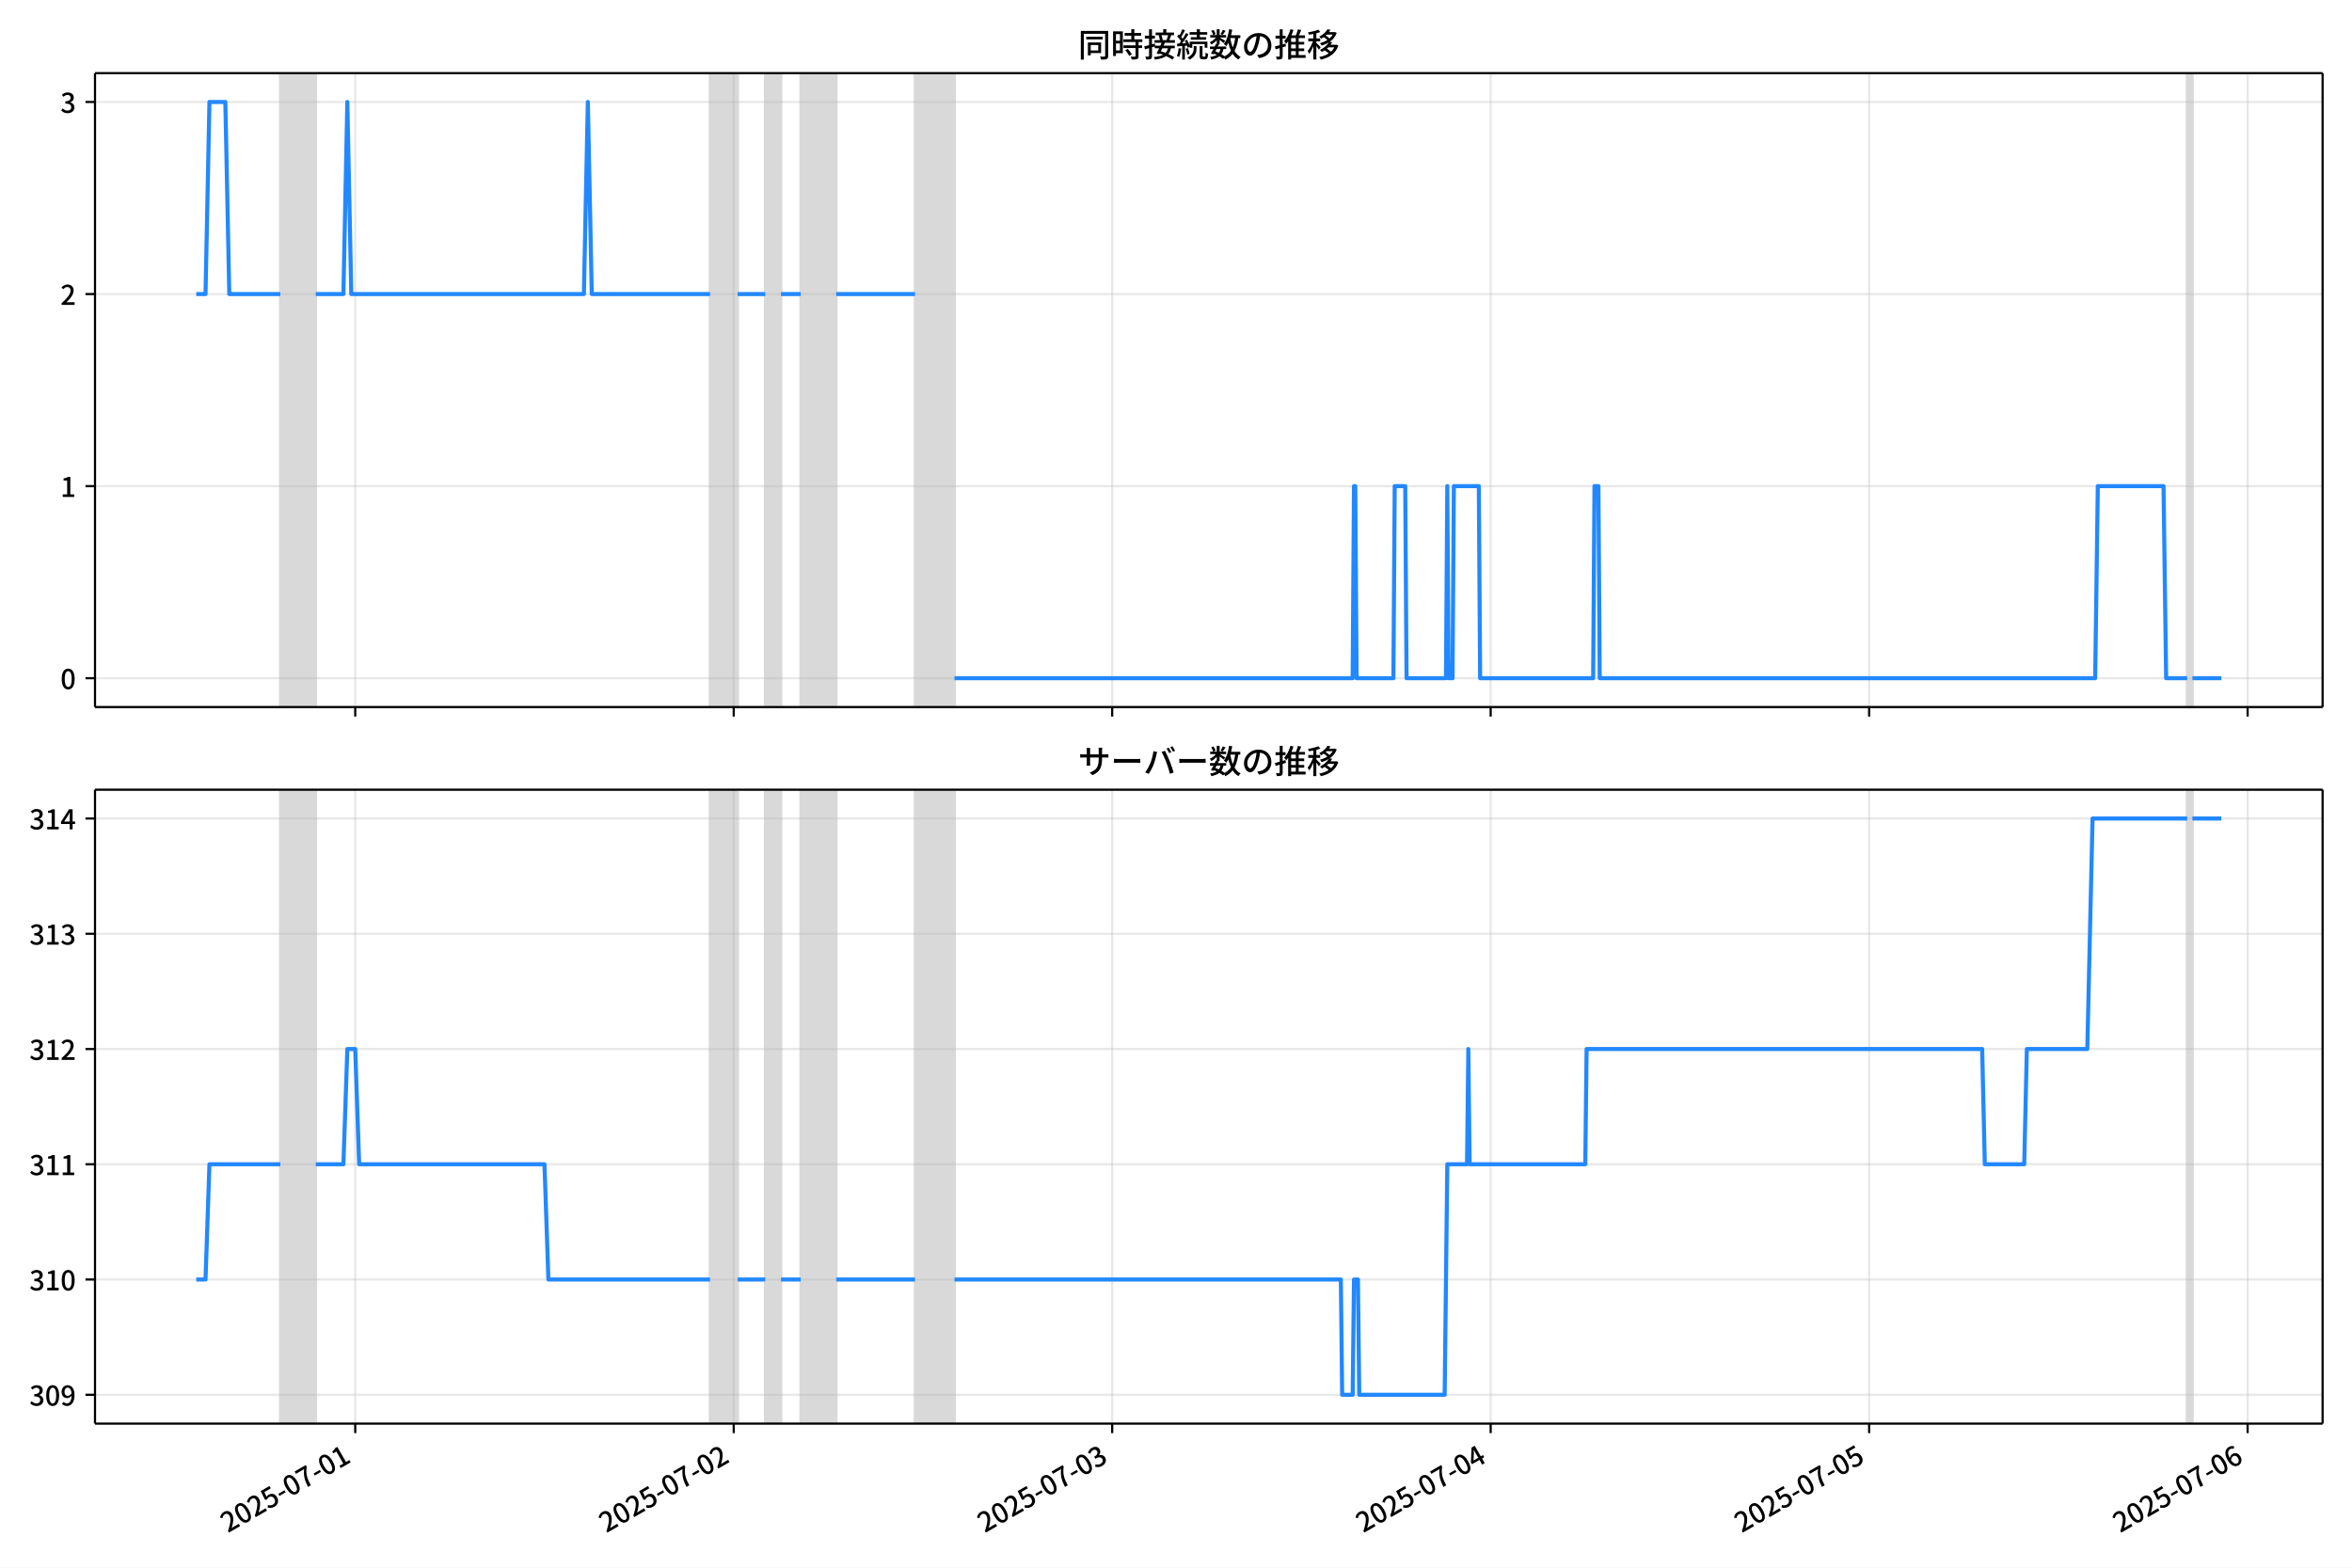
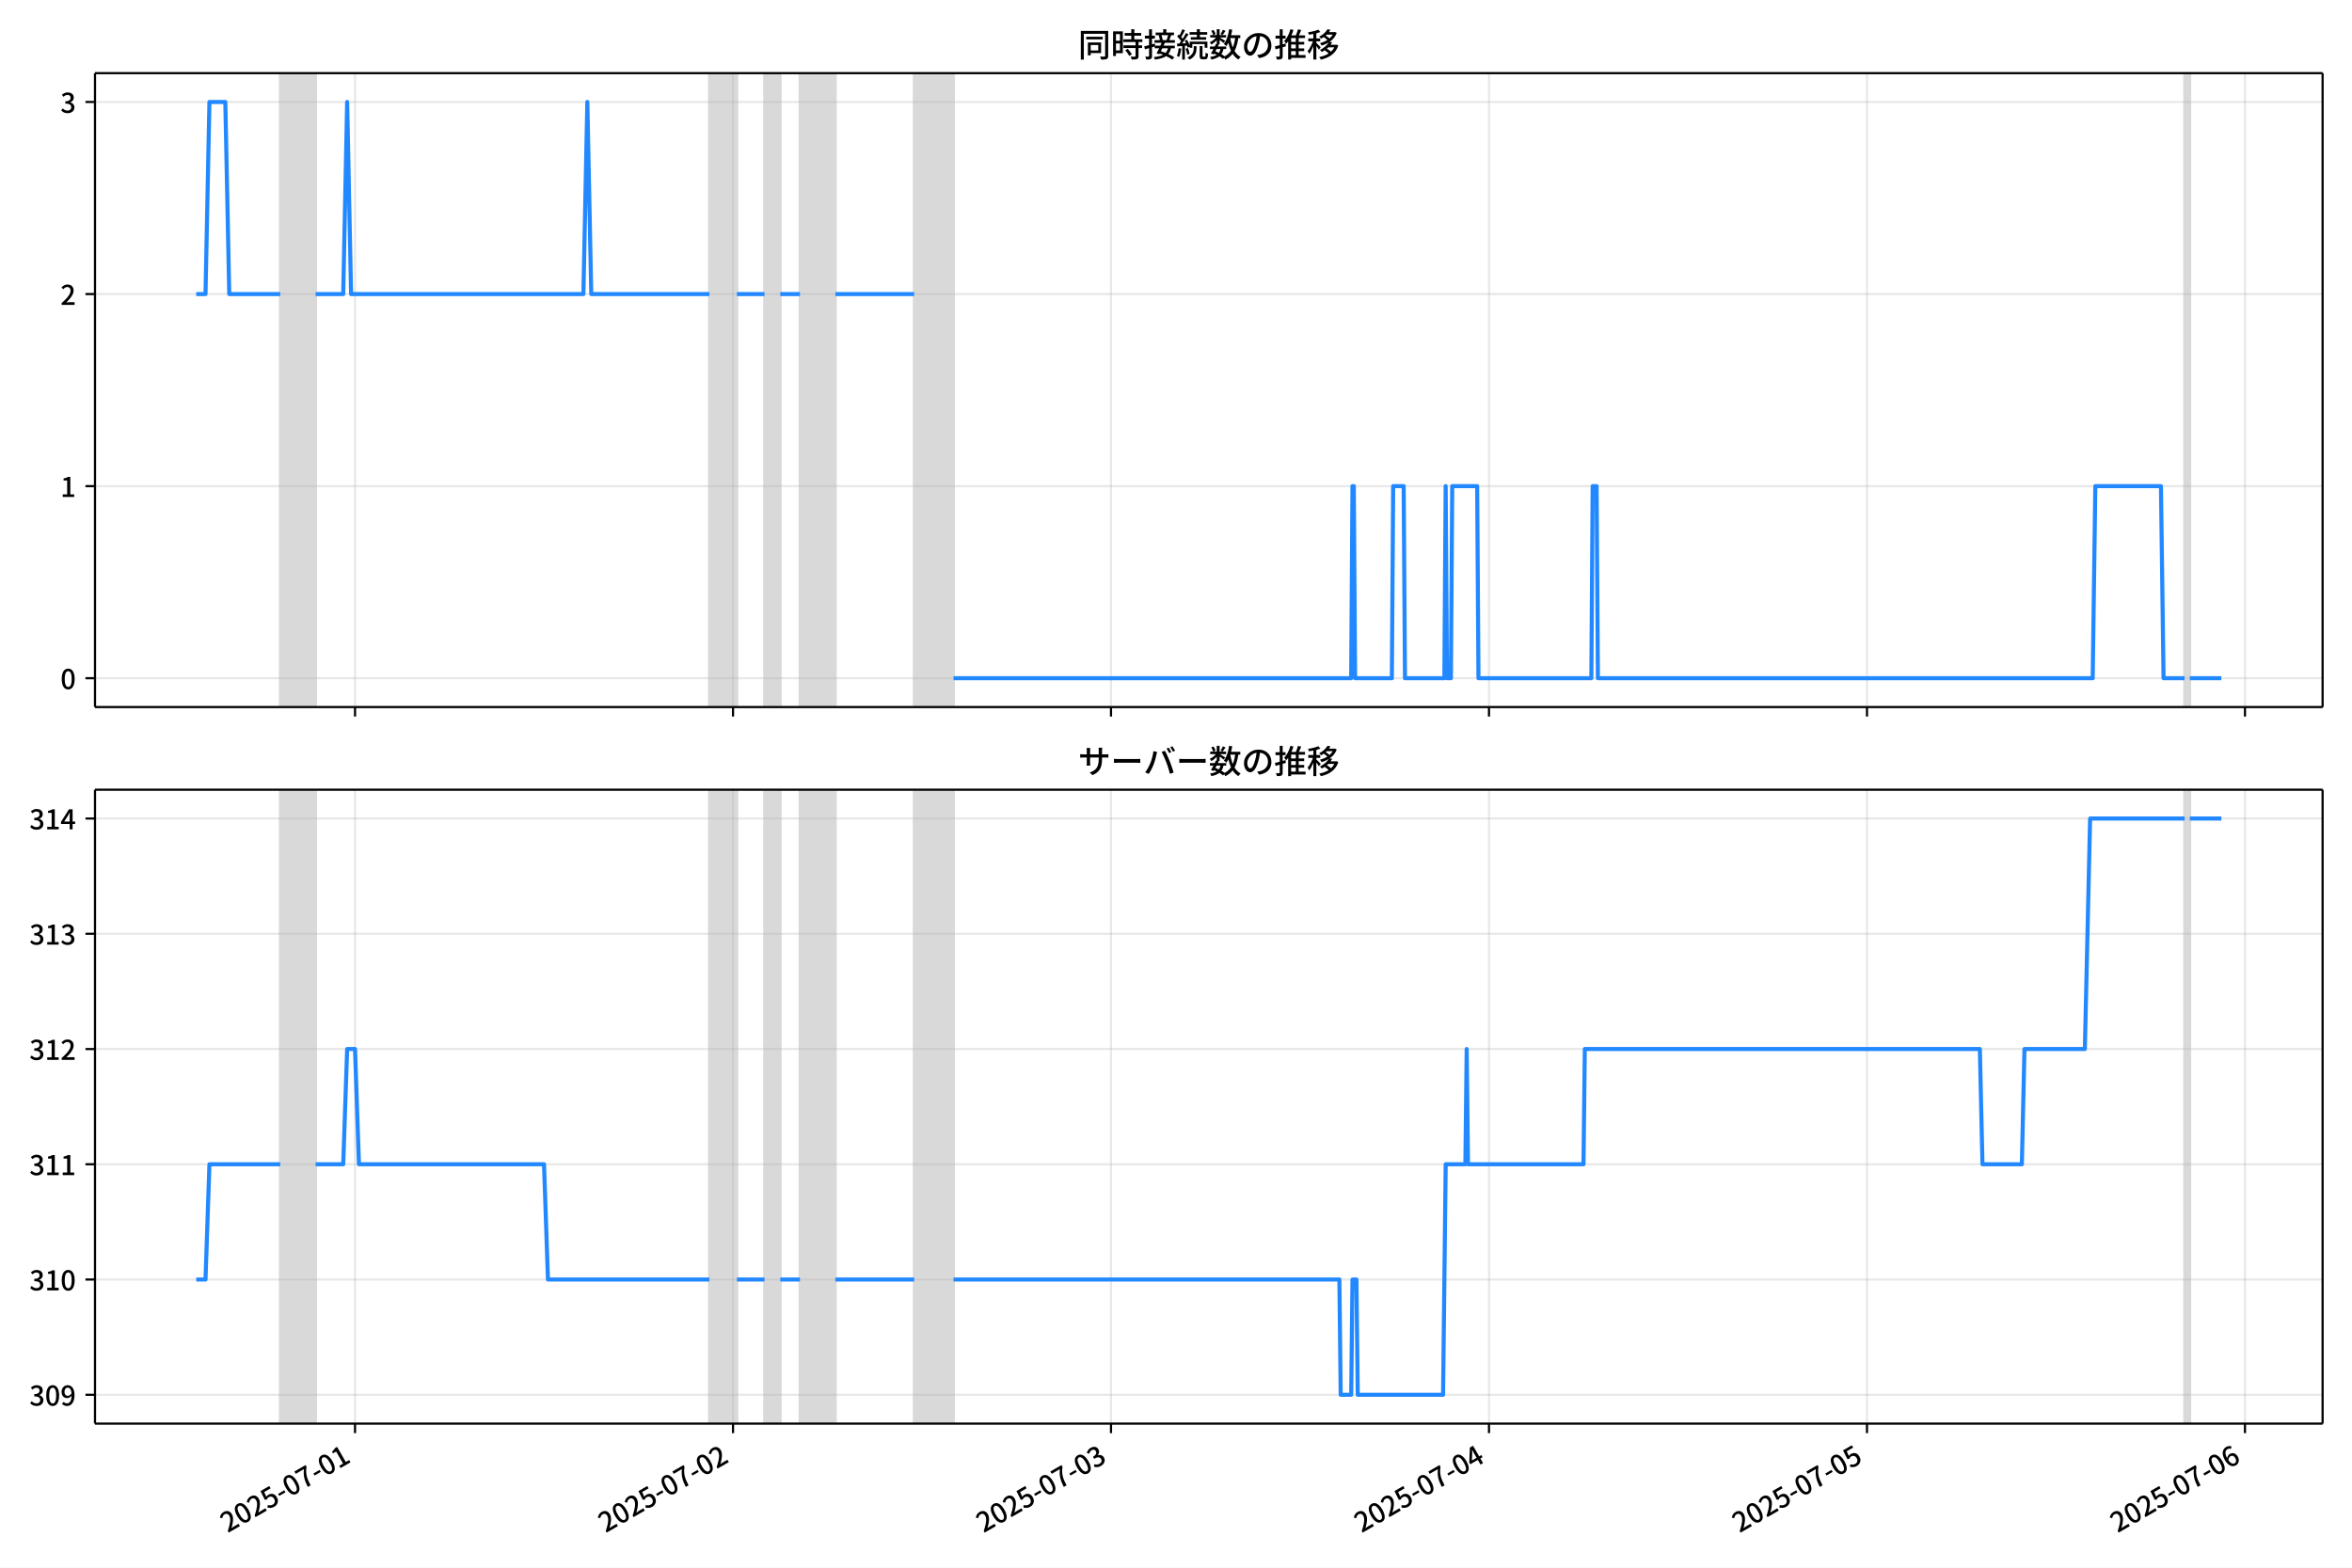
<svg xmlns="http://www.w3.org/2000/svg" xmlns:xlink="http://www.w3.org/1999/xlink" version="1.1" viewBox="0 0 864 576">
  <defs>
    <style type="text/css">*{stroke-linejoin: round; stroke-linecap: butt}</style>
  </defs>
  <g id="z">
    <g id="aa">
      <path d="m0 576h864v-576h-864z" fill="#fff" />
    </g>
    <g id="ab">
      <g id="ac">
        <path d="m34.9 259.78h818.3v-232.9h-818.3z" fill="#fff" />
      </g>
      <g id="ad">
-         <path d="m102.98 259.78h13.034v-232.9h-13.034z" clip-path="url(#c)" fill="#808080" opacity=".3" stroke="#808080" />
+         <path d="m102.94 259.78h13.017v-232.9h-13.017z" clip-path="url(#c)" fill="#808080" opacity=".3" stroke="#808080" />
      </g>
      <g id="ae">
-         <path d="m260.84 259.78h10.138v-232.9h-10.138z" clip-path="url(#c)" fill="#808080" opacity=".3" stroke="#808080" />
+         <path d="m260.59 259.78h10.125v-232.9h-10.125z" clip-path="url(#c)" fill="#808080" opacity=".3" stroke="#808080" />
      </g>
      <g id="af">
-         <path d="m281.11 259.78h5.793v-232.9h-5.793z" clip-path="url(#c)" fill="#808080" opacity=".3" stroke="#808080" />
+         <path d="m280.84 259.78h5.785v-232.9h-5.785z" clip-path="url(#c)" fill="#808080" opacity=".3" stroke="#808080" />
      </g>
      <g id="ag">
-         <path d="m294.15 259.78h13.034v-232.9h-13.034z" clip-path="url(#c)" fill="#808080" opacity=".3" stroke="#808080" />
+         <path d="m293.86 259.78h13.017v-232.9h-13.017z" clip-path="url(#c)" fill="#808080" opacity=".3" stroke="#808080" />
      </g>
      <g id="ah">
-         <path d="m336.15 259.78h14.483v-232.9h-14.483z" clip-path="url(#c)" fill="#808080" opacity=".3" stroke="#808080" />
+         <path d="m335.81 259.78h14.464v-232.9h-14.464z" clip-path="url(#c)" fill="#808080" opacity=".3" stroke="#808080" />
      </g>
      <g id="ai">
-         <path d="m803.45 259.78h1.931v-232.9h-1.931z" clip-path="url(#c)" fill="#808080" opacity=".3" stroke="#808080" />
+         <path d="m802.5 259.78h1.929v-232.9h-1.929z" clip-path="url(#c)" fill="#808080" opacity=".3" stroke="#808080" />
      </g>
      <g id="aj">
        <g id="ak">
          <g id="al">
-             <path d="m130.49 259.78v-232.9" clip-path="url(#c)" fill="none" stroke="#b0b0b0" stroke-linecap="square" stroke-opacity=".3" stroke-width=".8" />
+             <path d="m130.42 259.78v-232.9" clip-path="url(#c)" fill="none" stroke="#b0b0b0" stroke-linecap="square" stroke-opacity=".3" stroke-width=".8" />
          </g>
          <g id="am">
            <defs>
              <path id="e" d="m0 0v3.5" stroke="#000" stroke-width=".8" />
            </defs>
-             <use x="130.494" y="259.778" stroke="#000000" stroke-width=".8" xlink:href="#e" />
+             <use x="130.418" y="259.778" stroke="#000000" stroke-width=".8" xlink:href="#e" />
          </g>
        </g>
        <g id="an">
          <g id="ao">
-             <path d="m269.53 259.78v-232.9" clip-path="url(#c)" fill="none" stroke="#b0b0b0" stroke-linecap="square" stroke-opacity=".3" stroke-width=".8" />
+             <path d="m269.27 259.78v-232.9" clip-path="url(#c)" fill="none" stroke="#b0b0b0" stroke-linecap="square" stroke-opacity=".3" stroke-width=".8" />
          </g>
          <g id="ap">
-             <use x="269.527" y="259.778" stroke="#000000" stroke-width=".8" xlink:href="#e" />
+             <use x="269.271" y="259.778" stroke="#000000" stroke-width=".8" xlink:href="#e" />
          </g>
        </g>
        <g id="aq">
          <g id="ar">
-             <path d="m408.56 259.78v-232.9" clip-path="url(#c)" fill="none" stroke="#b0b0b0" stroke-linecap="square" stroke-opacity=".3" stroke-width=".8" />
+             <path d="m408.12 259.78v-232.9" clip-path="url(#c)" fill="none" stroke="#b0b0b0" stroke-linecap="square" stroke-opacity=".3" stroke-width=".8" />
          </g>
          <g id="as">
-             <use x="408.56" y="259.778" stroke="#000000" stroke-width=".8" xlink:href="#e" />
+             <use x="408.124" y="259.778" stroke="#000000" stroke-width=".8" xlink:href="#e" />
          </g>
        </g>
        <g id="at">
          <g id="au">
-             <path d="m547.59 259.78v-232.9" clip-path="url(#c)" fill="none" stroke="#b0b0b0" stroke-linecap="square" stroke-opacity=".3" stroke-width=".8" />
+             <path d="m546.98 259.78v-232.9" clip-path="url(#c)" fill="none" stroke="#b0b0b0" stroke-linecap="square" stroke-opacity=".3" stroke-width=".8" />
          </g>
          <g id="av">
-             <use x="547.593" y="259.778" stroke="#000000" stroke-width=".8" xlink:href="#e" />
+             <use x="546.977" y="259.778" stroke="#000000" stroke-width=".8" xlink:href="#e" />
          </g>
        </g>
        <g id="aw">
          <g id="ax">
-             <path d="m686.63 259.78v-232.9" clip-path="url(#c)" fill="none" stroke="#b0b0b0" stroke-linecap="square" stroke-opacity=".3" stroke-width=".8" />
+             <path d="m685.83 259.78v-232.9" clip-path="url(#c)" fill="none" stroke="#b0b0b0" stroke-linecap="square" stroke-opacity=".3" stroke-width=".8" />
          </g>
          <g id="ay">
-             <use x="686.627" y="259.778" stroke="#000000" stroke-width=".8" xlink:href="#e" />
+             <use x="685.83" y="259.778" stroke="#000000" stroke-width=".8" xlink:href="#e" />
          </g>
        </g>
        <g id="az">
          <g id="ba">
-             <path d="m825.66 259.78v-232.9" clip-path="url(#c)" fill="none" stroke="#b0b0b0" stroke-linecap="square" stroke-opacity=".3" stroke-width=".8" />
+             <path d="m824.68 259.78v-232.9" clip-path="url(#c)" fill="none" stroke="#b0b0b0" stroke-linecap="square" stroke-opacity=".3" stroke-width=".8" />
          </g>
          <g id="bb">
-             <use x="825.66" y="259.778" stroke="#000000" stroke-width=".8" xlink:href="#e" />
+             <use x="824.683" y="259.778" stroke="#000000" stroke-width=".8" xlink:href="#e" />
          </g>
        </g>
      </g>
      <g id="bc">
        <g id="bd">
          <g id="be">
            <path d="m34.9 249.19h818.3" clip-path="url(#c)" fill="none" stroke="#b0b0b0" stroke-linecap="square" stroke-opacity=".3" stroke-width=".8" />
          </g>
          <g id="bf">
            <defs>
              <path id="g" d="m0 0h-3.5" stroke="#000" stroke-width=".8" />
            </defs>
            <use x="34.9" y="249.191" stroke="#000000" stroke-width=".8" xlink:href="#g" />
          </g>
          <g id="bg">
            <g transform="translate(22.2 253.18) scale(.1 -.1)">
              <defs>
                <path id="a" transform="scale(.015625)" d="m1830-90q-460 0-806 275-346 276-535 823-188 547-188 1366 0 820 188 1357 189 538 535 803 346 266 806 266 461 0 800-269 340-269 528-803 189-534 189-1354 0-819-189-1366-188-547-528-823-339-275-800-275zm0 589q237 0 422 185 186 186 288 599 103 413 103 1091 0 679-103 1082-102 403-288 582-185 180-422 180-236 0-422-180-186-179-292-582-105-403-105-1082 0-678 105-1091 106-413 292-599 186-185 422-185z" />
              </defs>
              <use xlink:href="#a" />
            </g>
          </g>
        </g>
        <g id="bh">
          <g id="bi">
            <path d="m34.9 178.62h818.3" clip-path="url(#c)" fill="none" stroke="#b0b0b0" stroke-linecap="square" stroke-opacity=".3" stroke-width=".8" />
          </g>
          <g id="bj">
            <use x="34.9" y="178.616" stroke="#000000" stroke-width=".8" xlink:href="#g" />
          </g>
          <g id="bk">
            <g transform="translate(22.2 182.6) scale(.1 -.1)">
              <defs>
                <path id="i" transform="scale(.015625)" d="m544 0v608h1037v3277h-845v467q333 58 579 147 247 90 451 218h557v-4109h915v-608h-2694z" />
              </defs>
              <use xlink:href="#i" />
            </g>
          </g>
        </g>
        <g id="bl">
          <g id="bm">
            <path d="m34.9 108.04h818.3" clip-path="url(#c)" fill="none" stroke="#b0b0b0" stroke-linecap="square" stroke-opacity=".3" stroke-width=".8" />
          </g>
          <g id="bn">
            <use x="34.9" y="108.041" stroke="#000000" stroke-width=".8" xlink:href="#g" />
          </g>
          <g id="bo">
            <g transform="translate(22.2 112.03) scale(.1 -.1)">
              <defs>
                <path id="d" transform="scale(.015625)" d="m282 0v429q697 621 1164 1136 468 515 701 956 234 442 234 826 0 256-87 451-86 196-262 301-176 106-445 106-275 0-506-151-230-150-422-368l-416 410q301 333 637 518 336 186 803 186 429 0 749-176t496-493 176-745q0-455-224-919t-615-935q-390-470-889-950 186 20 394 36t374 16h1184v-634h-3046z" />
              </defs>
              <use xlink:href="#d" />
            </g>
          </g>
        </g>
        <g id="bp">
          <g id="bq">
            <path d="m34.9 37.466h818.3" clip-path="url(#c)" fill="none" stroke="#b0b0b0" stroke-linecap="square" stroke-opacity=".3" stroke-width=".8" />
          </g>
          <g id="br">
            <use x="34.9" y="37.466" stroke="#000000" stroke-width=".8" xlink:href="#g" />
          </g>
          <g id="bs">
            <g transform="translate(22.2 41.451) scale(.1 -.1)">
              <defs>
                <path id="h" transform="scale(.015625)" d="m1715-90q-371 0-656 90t-503 240q-217 150-377 323l359 474q211-205 479-359 269-153 634-153 269 0 467 92 199 93 311 266t112 423q0 256-125 451t-429 300q-304 106-835 106v551q467 0 732 105 266 106 384 291 119 186 119 423 0 307-192 489-192 183-531 183-269 0-503-119-233-118-438-316l-384 460q282 256 614 413 333 157 737 157 422 0 748-144 327-144 512-413 186-269 186-659 0-403-221-685-221-281-592-422v-26q269-70 490-227t349-400 128-557q0-422-215-726-214-304-573-468-358-163-787-163z" />
              </defs>
              <use xlink:href="#h" />
            </g>
          </g>
        </g>
      </g>
      <g id="bt">
-         <path d="m72.095 108.04h3.4l1.445-70.575h5.841l1.452 70.575h18.744m13.034 0h10.138l1.448-70.575 1.448 70.575h85.447l1.448-70.575 1.448 70.575h43.448m10.138 0h10.138m5.793 0h7.241m13.034 0h28.965m14.483 141.15h146.27l.483-70.575h.483l.483 70.575h13.517l.483-70.575h3.862l.483 70.575h14.483l.483-70.575.483 70.575h1.448l.483-70.575h9.172l.483 70.575h41.517l.483-70.575h1.448l.483 70.575h182l.966-70.575h24.138l.966 70.575h7.724m1.931 0h10.621v0" clip-path="url(#c)" fill="none" stroke="#28f" stroke-linecap="square" stroke-width="1.5" />
+         <path d="m72.095 108.04h3.396l1.443-70.575h5.834l1.45 70.575h18.719m13.017 0h10.125l1.446-70.575 1.446 70.575h85.337l1.446-70.575 1.446 70.575h43.392m10.125 0h10.125m5.785 0h7.232m13.017 0h28.928m14.464 141.15h146.08l.482-70.575h.482l.482 70.575h13.5l.482-70.575h3.857l.482 70.575h14.464l.482-70.575.482 70.575h1.446l.482-70.575h9.16l.482 70.575h41.463l.482-70.575h1.446l.482 70.575h181.76l.964-70.575h24.106l.964 70.575h7.714m1.929 0h11.571v0" clip-path="url(#c)" fill="none" stroke="#28f" stroke-linecap="square" stroke-width="1.5" />
      </g>
      <g id="bu">
        <path d="m34.9 259.78v-232.9" fill="none" stroke="#000" stroke-linecap="square" stroke-width=".8" />
      </g>
      <g id="bv">
        <path d="m853.2 259.78v-232.9" fill="none" stroke="#000" stroke-linecap="square" stroke-width=".8" />
      </g>
      <g id="bw">
        <path d="m34.9 259.78h818.3" fill="none" stroke="#000" stroke-linecap="square" stroke-width=".8" />
      </g>
      <g id="bx">
        <path d="m34.9 26.88h818.3" fill="none" stroke="#000" stroke-linecap="square" stroke-width=".8" />
      </g>
      <g id="by">
        <g transform="translate(396.05 20.88) scale(.12 -.12)">
          <defs>
            <path id="u" transform="scale(.015625)" d="m1587 3936h3232v-518h-3232v518zm320-1114h557v-2534h-557v2534zm301 0h2291v-2086h-2291v512h1734v1069h-1734v505zm-1683 2260h5113v-570h-4524v-5056h-589v5626zm4768 0h595v-4896q0-250-67-397t-227-218q-160-77-426-96t-675-19q-13 83-45 192t-77 218q-45 108-89 185 281-13 527-13 247 0 330 0 83 7 118 42 36 35 36 112v4890z" />
            <path id="s" transform="scale(.015625)" d="m2714 4672h3238v-525h-3238v525zm-244-1235h3712v-538h-3712v538zm20-1184h3635v-531h-3635v531zm1523 3155h595v-2310h-595v2310zm832-2451h589v-2823q0-230-61-364-61-135-227-199-167-70-423-86t-633-16q-20 121-78 285-57 163-121 284 275-6 509-9t310-3q77 6 106 28 29 23 29 93v2810zm-2023-1677 487 282q153-160 313-352t294-381q135-189 206-343l-519-313q-64 153-189 348-124 196-278 394-154 199-314 365zm-2086 3718h1619v-4281h-1619v544h1056v3187h-1056v550zm32-1843h1293v-537h-1293v537zm-320 1843h563v-4832h-563v4832z" />
            <path id="t" transform="scale(.015625)" d="m3866 5408h614v-870h-614v870zm-1479-653h3597v-518h-3597v518zm-230-1485h4e3v-518h-4e3v518zm825 922 519 102q64-160 121-342 58-182 96-352 39-170 45-304l-544-128q-6 134-42 313-35 180-83 365-48 186-112 346zm1856 109 589-71q-96-275-202-557-105-281-195-486l-518 77q58 147 122 329 64 183 118 372t86 336zm-2643-2106h3943v-518h-3943v518zm1408 685 602-115q-167-371-362-784t-390-797-362-685l-525 179q160 288 346 666t368 784 323 752zm-659-2157 358 403q352-102 733-240 381-137 752-304 371-166 697-336 327-169 558-329l-384-461q-218 160-532 336-313 176-685 345-371 170-755 323-384 154-742 263zm1894 1114 583-71q-122-550-353-944-230-393-604-662t-922-435q-547-167-1296-269-25 128-93 269-67 141-137 230 678 64 1168 192t819 349q330 221 531 550 202 330 304 791zm-4684 217q396 90 953 240 557 151 1120 311l77-544q-525-154-1053-311-528-156-963-284l-134 588zm121 2093h1965v-563h-1965v563zm819 1248h576v-5229q0-236-51-374t-192-208q-141-77-355-99-214-23-541-16-13 115-64 288t-109 294q205-6 381-6t234 0q64 0 92 28 29 29 29 93v5229z" />
            <path id="r" transform="scale(.015625)" d="m4058 5408h595v-1798h-595v1798zm-1415-563h3443v-499h-3443v499zm231-992h3008v-499h-3008v499zm-224-877h3475v-1203h-531v729h-2432v-729h-512v1203zm1964-877h551v-1881q0-122 22-157 23-35 106-35 25 0 92 0 68 0 135 0t99 0q51 0 83 54t45 224 19 515q90-70 234-131t259-93q-19-429-83-662-64-234-183-326-118-93-316-93-39 0-103 0t-134 0-138 0q-67 0-99 0-237 0-365 64t-176 218q-48 153-48 422v1881zm-1164-6h550v-455q0-243-48-528-48-284-186-579-137-294-409-572-272-279-727-503-70 90-192 208-121 118-230 195 416 205 665 438 250 234 371 474 122 240 164 467 42 228 42 413v442zm-2240 3309 524-192q-121-244-259-503-137-259-275-496t-259-416l-410 173q122 186 246 438 125 253 240 515 116 263 193 481zm716-743 500-230q-224-359-496-756-272-396-548-764-275-368-518-650l-358 205q179 211 377 483 199 272 387 569 189 298 358 592 170 295 298 551zm-1721-665 307 403q166-154 339-340 173-185 320-364t224-327l-326-460q-77 160-218 348-141 189-314 384-172 196-332 356zm1485-832 435 179q128-211 249-458 122-246 215-474 93-227 137-412l-473-211q-32 185-119 422-86 237-201 486-115 250-243 468zm-1530-583q422 26 998 54 576 29 1184 68l7-499q-570-45-1127-84-556-38-992-70l-70 531zm1702-992 436 135q121-276 214-596t118-556l-454-148q-26 237-112 563-86 327-202 602zm-1363 109 499-83q-57-455-163-897-105-441-253-748-51 32-134 73-83 42-170 83-86 42-144 62 148 294 234 697t131 813zm691 627h525v-2861h-525v2861z" />
            <path id="m" transform="scale(.015625)" d="m224 2022h3187v-499h-3187v499zm51 2247h3111v-487h-3111v487zm1127-1735 563-121q-154-320-333-672t-352-679q-173-326-326-582l-532 173q148 243 324 566t345 669q170 346 311 646zm934-832 563-64q-89-480-262-838t-461-614-701-432-976-298q-25 128-99 269t-157 237q659 102 1085 303 426 202 666 554t342 883zm422 3597 519-211q-147-218-298-436-150-217-278-377l-403 186q121 173 252 413 132 240 208 425zm-1203 109h563v-2957h-563v2957zm-1075-320 448 186q134-192 246-420 112-227 157-393l-467-211q-38 172-147 406t-237 432zm1094-1050 397-236q-160-263-400-529-240-265-519-489-278-224-553-378-51 103-141 237-89 135-179 218 269 109 534 294 266 186 493 416 228 231 368 467zm487-204q83-45 246-145 163-99 352-211t346-211 221-150l-327-423q-83 77-230 198-147 122-317 253-170 132-327 250-156 119-259 189l295 250zm1798 396h2311v-556h-2311v556zm115 1178 615-90q-103-640-263-1235t-384-1101q-224-505-512-889-44 57-134 134t-186 157-166 125q275 339 473 796 199 458 340 995 141 538 217 1108zm1223-1510 614-58q-147-1101-445-1940-297-838-813-1443-515-604-1321-1014-26 71-90 177-64 105-134 208-70 102-128 159 742 346 1212 880 471 535 730 1290 260 755 375 1741zm-1005-135q134-851 387-1597 253-745 659-1305 407-560 1002-874-70-57-154-150-83-93-154-189-70-96-121-179-633 371-1056 988-422 618-688 1434-265 816-425 1783l550 89zm-3309-3065 327 416q377-148 754-330 378-182 701-378 324-195 548-368l-416-435q-211 179-519 378-307 198-666 383-358 186-729 334z" />
            <path id="q" transform="scale(.015625)" d="m3686 4378q-64-493-163-1041-99-547-265-1084-192-653-432-1104t-522-688-595-237q-320 0-596 221-275 221-448 621-172 400-172 931 0 537 220 1017 221 480 611 851 391 372 909 583 519 211 1121 211 576 0 1040-186 464-185 793-515 330-329 502-771 173-441 173-941 0-672-278-1194-278-521-816-851-538-329-1318-444l-378 601q166 20 307 42t263 48q307 70 585 217 279 148 496 375 218 227 342 534 125 308 125 692t-122 713q-121 330-358 573-236 243-582 380-346 138-781 138-525 0-935-186-409-185-694-489-284-304-432-656-147-352-147-678 0-365 89-605 90-240 224-355 135-115 276-115t288 144 297 457q151 314 298 800 147 461 246 982 100 522 145 1021l684-12z" />
            <path id="n" transform="scale(.015625)" d="m2995 2925h2893v-519h-2893v519zm0-1280h2893v-519h-2893v519zm-64-1299h3232v-557h-3232v557zm1312 3577h563v-3763h-563v3763zm429 1466 634-141q-154-390-340-794-185-403-339-684l-512 140q103 199 208 458 106 259 195 528 90 269 154 493zm-1472 25 582-147q-153-518-371-1018-217-499-483-931t-573-758q-38 64-109 160-70 96-147 198-77 103-141 160 416 416 733 1034t509 1302zm128-1203h2720v-537h-2720v-4205h-582v4422l313 320h269zm-3174-2157q396 90 953 240 557 151 1120 311l77-544q-525-154-1053-311-528-156-963-284l-134 588zm121 2093h1965v-563h-1965v563zm819 1248h576v-5229q0-236-51-374t-192-208q-141-77-355-99-214-23-541-16-13 115-64 288t-109 294q205-6 381-6t234 0q64 0 92 28 29 29 29 93v5229z" />
            <path id="l" transform="scale(.015625)" d="m4051 5402 595-109q-281-493-729-941t-1107-806q-39 64-106 144t-141 153q-73 74-137 119 608 288 1011 678t614 762zm-77-557h1511v-493h-1863l352 493zm1293 0h109l109 25 384-179q-192-505-496-905t-695-701q-390-301-845-519-454-217-947-358-44 109-137 253t-176 227q448 109 867 294 419 186 777 445 359 259 631 592t419 730v96zm-1990-954 377 307q167-96 336-218 170-121 320-249 151-128 247-237l-397-332q-90 108-237 236t-317 259q-169 132-329 234zm1107-934 595-109q-307-538-803-1031-496-492-1232-876-38 64-102 144t-138 156q-74 77-138 116 455 217 807 483t604 554q253 288 407 563zm-90-589h1460v-506h-1818l358 506zm1268 0h121l109 26 384-167q-192-614-531-1075t-787-794q-448-332-983-553-534-221-1129-355-45 115-132 269-86 153-176 249 551 96 1043 285 493 189 903 473 410 285 714 669t464 883v90zm-2132-1056 410 339q186-102 384-237 198-134 371-275t282-269l-435-371q-103 128-270 272-166 144-361 288t-381 253zm-2150 3533h589v-5376h-589v5376zm-992-1242h2336v-569h-2336v569zm1024-224 365-160q-96-339-231-707-134-368-291-727-157-358-336-672-179-313-365-537-44 128-134 291t-160 272q173 192 339 457 167 266 323 570 157 304 282 618t208 595zm941 1946 416-467q-314-122-695-221-380-99-784-173-403-74-780-131-20 102-71 236-51 135-102 231 358 58 732 138 375 80 711 179t573 208zm-397-2579q58-45 179-170 122-125 266-266 144-140 259-265t160-183l-352-473q-58 102-157 255-99 154-218 317-118 164-227 311-108 147-185 237l275 237z" />
          </defs>
          <use xlink:href="#u" />
          <use transform="translate(100)" xlink:href="#s" />
          <use transform="translate(200)" xlink:href="#t" />
          <use transform="translate(300)" xlink:href="#r" />
          <use transform="translate(400)" xlink:href="#m" />
          <use transform="translate(500)" xlink:href="#q" />
          <use transform="translate(600)" xlink:href="#n" />
          <use transform="translate(700)" xlink:href="#l" />
        </g>
      </g>
    </g>
    <g id="bz">
      <g id="ca">
        <path d="m34.9 523.06h818.3v-232.9h-818.3z" fill="#fff" />
      </g>
      <g id="cb">
-         <path d="m102.98 523.06h13.034v-232.9h-13.034z" clip-path="url(#b)" fill="#808080" opacity=".3" stroke="#808080" />
+         <path d="m102.94 523.06h13.017v-232.9h-13.017z" clip-path="url(#b)" fill="#808080" opacity=".3" stroke="#808080" />
      </g>
      <g id="cc">
-         <path d="m260.84 523.06h10.138v-232.9h-10.138z" clip-path="url(#b)" fill="#808080" opacity=".3" stroke="#808080" />
+         <path d="m260.59 523.06h10.125v-232.9h-10.125z" clip-path="url(#b)" fill="#808080" opacity=".3" stroke="#808080" />
      </g>
      <g id="cd">
-         <path d="m281.11 523.06h5.793v-232.9h-5.793z" clip-path="url(#b)" fill="#808080" opacity=".3" stroke="#808080" />
+         <path d="m280.84 523.06h5.785v-232.9h-5.785z" clip-path="url(#b)" fill="#808080" opacity=".3" stroke="#808080" />
      </g>
      <g id="ce">
-         <path d="m294.15 523.06h13.034v-232.9h-13.034z" clip-path="url(#b)" fill="#808080" opacity=".3" stroke="#808080" />
+         <path d="m293.86 523.06h13.017v-232.9h-13.017z" clip-path="url(#b)" fill="#808080" opacity=".3" stroke="#808080" />
      </g>
      <g id="cf">
-         <path d="m336.15 523.06h14.483v-232.9h-14.483z" clip-path="url(#b)" fill="#808080" opacity=".3" stroke="#808080" />
+         <path d="m335.81 523.06h14.464v-232.9h-14.464z" clip-path="url(#b)" fill="#808080" opacity=".3" stroke="#808080" />
      </g>
      <g id="cg">
-         <path d="m803.45 523.06h1.931v-232.9h-1.931z" clip-path="url(#b)" fill="#808080" opacity=".3" stroke="#808080" />
+         <path d="m802.5 523.06h1.929v-232.9h-1.929z" clip-path="url(#b)" fill="#808080" opacity=".3" stroke="#808080" />
      </g>
      <g id="ch">
        <g id="ci">
          <g id="cj">
-             <path d="m130.49 523.06v-232.9" clip-path="url(#b)" fill="none" stroke="#b0b0b0" stroke-linecap="square" stroke-opacity=".3" stroke-width=".8" />
+             <path d="m130.42 523.06v-232.9" clip-path="url(#b)" fill="none" stroke="#b0b0b0" stroke-linecap="square" stroke-opacity=".3" stroke-width=".8" />
          </g>
          <g id="ck">
-             <use x="130.494" y="523.055" stroke="#000000" stroke-width=".8" xlink:href="#e" />
+             <use x="130.418" y="523.055" stroke="#000000" stroke-width=".8" xlink:href="#e" />
          </g>
          <g id="cl">
-             <g transform="translate(83.705 563.33) rotate(-30) scale(.1 -.1)">
+             <g transform="translate(83.629 563.33) rotate(-30) scale(.1 -.1)">
              <defs>
                <path id="j" transform="scale(.015625)" d="m1715-90q-365 0-653 90t-506 237q-217 147-383 307l352 480q134-134 294-246t361-183q202-70 452-70 262 0 473 118 212 119 333 346 122 227 122 541 0 460-247 716-246 256-649 256-224 0-384-64t-365-198l-365 237 141 2240h2387v-627h-1747l-109-1204q154 77 307 118 154 42 340 42 397 0 723-160t518-490q192-329 192-847 0-519-224-887t-586-560q-361-192-777-192z" />
                <path id="f" transform="scale(.015625)" d="m301 1536v544h1689v-544h-1689z" />
                <path id="k" transform="scale(.015625)" d="m1235 0q32 646 109 1187t224 1024 384 941 576 938h-2208v627h3027v-455q-409-512-665-989-256-476-397-969t-205-1053-90-1251h-755z" />
              </defs>
              <use xlink:href="#d" />
              <use transform="translate(57)" xlink:href="#a" />
              <use transform="translate(114)" xlink:href="#d" />
              <use transform="translate(171)" xlink:href="#j" />
              <use transform="translate(228)" xlink:href="#f" />
              <use transform="translate(263.7)" xlink:href="#a" />
              <use transform="translate(320.7)" xlink:href="#k" />
              <use transform="translate(377.7)" xlink:href="#f" />
              <use transform="translate(413.4)" xlink:href="#a" />
              <use transform="translate(470.4)" xlink:href="#i" />
            </g>
          </g>
        </g>
        <g id="cm">
          <g id="cn">
-             <path d="m269.53 523.06v-232.9" clip-path="url(#b)" fill="none" stroke="#b0b0b0" stroke-linecap="square" stroke-opacity=".3" stroke-width=".8" />
+             <path d="m269.27 523.06v-232.9" clip-path="url(#b)" fill="none" stroke="#b0b0b0" stroke-linecap="square" stroke-opacity=".3" stroke-width=".8" />
          </g>
          <g id="co">
-             <use x="269.527" y="523.055" stroke="#000000" stroke-width=".8" xlink:href="#e" />
+             <use x="269.271" y="523.055" stroke="#000000" stroke-width=".8" xlink:href="#e" />
          </g>
          <g id="cp">
-             <g transform="translate(222.74 563.33) rotate(-30) scale(.1 -.1)">
+             <g transform="translate(222.48 563.33) rotate(-30) scale(.1 -.1)">
              <use xlink:href="#d" />
              <use transform="translate(57)" xlink:href="#a" />
              <use transform="translate(114)" xlink:href="#d" />
              <use transform="translate(171)" xlink:href="#j" />
              <use transform="translate(228)" xlink:href="#f" />
              <use transform="translate(263.7)" xlink:href="#a" />
              <use transform="translate(320.7)" xlink:href="#k" />
              <use transform="translate(377.7)" xlink:href="#f" />
              <use transform="translate(413.4)" xlink:href="#a" />
              <use transform="translate(470.4)" xlink:href="#d" />
            </g>
          </g>
        </g>
        <g id="cq">
          <g id="cr">
-             <path d="m408.56 523.06v-232.9" clip-path="url(#b)" fill="none" stroke="#b0b0b0" stroke-linecap="square" stroke-opacity=".3" stroke-width=".8" />
+             <path d="m408.12 523.06v-232.9" clip-path="url(#b)" fill="none" stroke="#b0b0b0" stroke-linecap="square" stroke-opacity=".3" stroke-width=".8" />
          </g>
          <g id="cs">
-             <use x="408.56" y="523.055" stroke="#000000" stroke-width=".8" xlink:href="#e" />
+             <use x="408.124" y="523.055" stroke="#000000" stroke-width=".8" xlink:href="#e" />
          </g>
          <g id="ct">
-             <g transform="translate(361.77 563.33) rotate(-30) scale(.1 -.1)">
+             <g transform="translate(361.33 563.33) rotate(-30) scale(.1 -.1)">
              <use xlink:href="#d" />
              <use transform="translate(57)" xlink:href="#a" />
              <use transform="translate(114)" xlink:href="#d" />
              <use transform="translate(171)" xlink:href="#j" />
              <use transform="translate(228)" xlink:href="#f" />
              <use transform="translate(263.7)" xlink:href="#a" />
              <use transform="translate(320.7)" xlink:href="#k" />
              <use transform="translate(377.7)" xlink:href="#f" />
              <use transform="translate(413.4)" xlink:href="#a" />
              <use transform="translate(470.4)" xlink:href="#h" />
            </g>
          </g>
        </g>
        <g id="cu">
          <g id="cv">
-             <path d="m547.59 523.06v-232.9" clip-path="url(#b)" fill="none" stroke="#b0b0b0" stroke-linecap="square" stroke-opacity=".3" stroke-width=".8" />
+             <path d="m546.98 523.06v-232.9" clip-path="url(#b)" fill="none" stroke="#b0b0b0" stroke-linecap="square" stroke-opacity=".3" stroke-width=".8" />
          </g>
          <g id="cw">
-             <use x="547.593" y="523.055" stroke="#000000" stroke-width=".8" xlink:href="#e" />
+             <use x="546.977" y="523.055" stroke="#000000" stroke-width=".8" xlink:href="#e" />
          </g>
          <g id="cx">
-             <g transform="translate(500.8 563.33) rotate(-30) scale(.1 -.1)">
+             <g transform="translate(500.19 563.33) rotate(-30) scale(.1 -.1)">
              <defs>
                <path id="o" transform="scale(.015625)" d="m2170 0v3072q0 192 12 457 13 266 20 458h-26q-90-179-183-365-92-185-195-364l-921-1415h2579v-576h-3328v493l1875 2957h858v-4717h-691z" />
              </defs>
              <use xlink:href="#d" />
              <use transform="translate(57)" xlink:href="#a" />
              <use transform="translate(114)" xlink:href="#d" />
              <use transform="translate(171)" xlink:href="#j" />
              <use transform="translate(228)" xlink:href="#f" />
              <use transform="translate(263.7)" xlink:href="#a" />
              <use transform="translate(320.7)" xlink:href="#k" />
              <use transform="translate(377.7)" xlink:href="#f" />
              <use transform="translate(413.4)" xlink:href="#a" />
              <use transform="translate(470.4)" xlink:href="#o" />
            </g>
          </g>
        </g>
        <g id="cy">
          <g id="cz">
-             <path d="m686.63 523.06v-232.9" clip-path="url(#b)" fill="none" stroke="#b0b0b0" stroke-linecap="square" stroke-opacity=".3" stroke-width=".8" />
+             <path d="m685.83 523.06v-232.9" clip-path="url(#b)" fill="none" stroke="#b0b0b0" stroke-linecap="square" stroke-opacity=".3" stroke-width=".8" />
          </g>
          <g id="da">
-             <use x="686.627" y="523.055" stroke="#000000" stroke-width=".8" xlink:href="#e" />
+             <use x="685.83" y="523.055" stroke="#000000" stroke-width=".8" xlink:href="#e" />
          </g>
          <g id="db">
-             <g transform="translate(639.84 563.33) rotate(-30) scale(.1 -.1)">
+             <g transform="translate(639.04 563.33) rotate(-30) scale(.1 -.1)">
              <use xlink:href="#d" />
              <use transform="translate(57)" xlink:href="#a" />
              <use transform="translate(114)" xlink:href="#d" />
              <use transform="translate(171)" xlink:href="#j" />
              <use transform="translate(228)" xlink:href="#f" />
              <use transform="translate(263.7)" xlink:href="#a" />
              <use transform="translate(320.7)" xlink:href="#k" />
              <use transform="translate(377.7)" xlink:href="#f" />
              <use transform="translate(413.4)" xlink:href="#a" />
              <use transform="translate(470.4)" xlink:href="#j" />
            </g>
          </g>
        </g>
        <g id="dc">
          <g id="dd">
-             <path d="m825.66 523.06v-232.9" clip-path="url(#b)" fill="none" stroke="#b0b0b0" stroke-linecap="square" stroke-opacity=".3" stroke-width=".8" />
+             <path d="m824.68 523.06v-232.9" clip-path="url(#b)" fill="none" stroke="#b0b0b0" stroke-linecap="square" stroke-opacity=".3" stroke-width=".8" />
          </g>
          <g id="de">
-             <use x="825.66" y="523.055" stroke="#000000" stroke-width=".8" xlink:href="#e" />
+             <use x="824.683" y="523.055" stroke="#000000" stroke-width=".8" xlink:href="#e" />
          </g>
          <g id="df">
-             <g transform="translate(778.87 563.33) rotate(-30) scale(.1 -.1)">
+             <g transform="translate(777.89 563.33) rotate(-30) scale(.1 -.1)">
              <defs>
                <path id="w" transform="scale(.015625)" d="m1971-90q-339 0-634 144-294 144-518 435-224 292-352 733-128 442-128 1044 0 678 147 1161 148 483 397 784 250 301 570 445t665 144q397 0 688-147 292-147 490-359l-403-448q-128 154-327 253-198 99-409 99-307 0-567-182-259-182-413-605-153-422-153-1145 0-608 115-1002t326-589q212-195 493-195 212 0 375 121 163 122 259 343t96 522q0 300-90 511-89 212-259 320-169 109-419 109-211 0-451-134t-458-461l-25 538q134 192 313 323t374 201q196 71 375 71 397 0 694-163 298-163 467-490 170-326 170-825 0-468-195-817-195-348-512-544-317-195-701-195z" />
              </defs>
              <use xlink:href="#d" />
              <use transform="translate(57)" xlink:href="#a" />
              <use transform="translate(114)" xlink:href="#d" />
              <use transform="translate(171)" xlink:href="#j" />
              <use transform="translate(228)" xlink:href="#f" />
              <use transform="translate(263.7)" xlink:href="#a" />
              <use transform="translate(320.7)" xlink:href="#k" />
              <use transform="translate(377.7)" xlink:href="#f" />
              <use transform="translate(413.4)" xlink:href="#a" />
              <use transform="translate(470.4)" xlink:href="#w" />
            </g>
          </g>
        </g>
      </g>
      <g id="dg">
        <g id="dh">
          <g id="di">
            <path d="m34.9 512.47h818.3" clip-path="url(#b)" fill="none" stroke="#b0b0b0" stroke-linecap="square" stroke-opacity=".3" stroke-width=".8" />
          </g>
          <g id="dj">
            <use x="34.9" y="512.469" stroke="#000000" stroke-width=".8" xlink:href="#g" />
          </g>
          <g id="dk">
            <g transform="translate(10.8 516.45) scale(.1 -.1)">
              <defs>
                <path id="v" transform="scale(.015625)" d="m1562-90q-410 0-708 150-297 151-502 356l403 461q141-160 346-256t422-96q224 0 425 102 202 103 352 333 151 230 237 614 87 384 87 941 0 589-115 970t-323 563-496 182q-205 0-372-118-166-118-262-336t-96-525q0-301 86-512 87-211 259-323 173-112 417-112 224 0 460 141 237 141 448 461l32-544q-134-180-313-314t-371-208-384-74q-391 0-689 166-297 167-467 496-169 330-169 823 0 467 195 816t515 541 698 192q339 0 636-138 298-137 519-419 221-281 349-710t128-1018q0-691-141-1187t-391-807q-249-310-563-461-313-150-652-150z" />
              </defs>
              <use xlink:href="#h" />
              <use transform="translate(57)" xlink:href="#a" />
              <use transform="translate(114)" xlink:href="#v" />
            </g>
          </g>
        </g>
        <g id="dl">
          <g id="dm">
            <path d="m34.9 470.12h818.3" clip-path="url(#b)" fill="none" stroke="#b0b0b0" stroke-linecap="square" stroke-opacity=".3" stroke-width=".8" />
          </g>
          <g id="dn">
            <use x="34.9" y="470.124" stroke="#000000" stroke-width=".8" xlink:href="#g" />
          </g>
          <g id="do">
            <g transform="translate(10.8 474.11) scale(.1 -.1)">
              <use xlink:href="#h" />
              <use transform="translate(57)" xlink:href="#i" />
              <use transform="translate(114)" xlink:href="#a" />
            </g>
          </g>
        </g>
        <g id="dp">
          <g id="dq">
            <path d="m34.9 427.78h818.3" clip-path="url(#b)" fill="none" stroke="#b0b0b0" stroke-linecap="square" stroke-opacity=".3" stroke-width=".8" />
          </g>
          <g id="dr">
            <use x="34.9" y="427.779" stroke="#000000" stroke-width=".8" xlink:href="#g" />
          </g>
          <g id="ds">
            <g transform="translate(10.8 431.76) scale(.1 -.1)">
              <use xlink:href="#h" />
              <use transform="translate(57)" xlink:href="#i" />
              <use transform="translate(114)" xlink:href="#i" />
            </g>
          </g>
        </g>
        <g id="dt">
          <g id="du">
            <path d="m34.9 385.43h818.3" clip-path="url(#b)" fill="none" stroke="#b0b0b0" stroke-linecap="square" stroke-opacity=".3" stroke-width=".8" />
          </g>
          <g id="dv">
            <use x="34.9" y="385.434" stroke="#000000" stroke-width=".8" xlink:href="#g" />
          </g>
          <g id="dw">
            <g transform="translate(10.8 389.42) scale(.1 -.1)">
              <use xlink:href="#h" />
              <use transform="translate(57)" xlink:href="#i" />
              <use transform="translate(114)" xlink:href="#d" />
            </g>
          </g>
        </g>
        <g id="dx">
          <g id="dy">
            <path d="m34.9 343.09h818.3" clip-path="url(#b)" fill="none" stroke="#b0b0b0" stroke-linecap="square" stroke-opacity=".3" stroke-width=".8" />
          </g>
          <g id="dz">
            <use x="34.9" y="343.089" stroke="#000000" stroke-width=".8" xlink:href="#g" />
          </g>
          <g id="ea">
            <g transform="translate(10.8 347.07) scale(.1 -.1)">
              <use xlink:href="#h" />
              <use transform="translate(57)" xlink:href="#i" />
              <use transform="translate(114)" xlink:href="#h" />
            </g>
          </g>
        </g>
        <g id="eb">
          <g id="ec">
            <path d="m34.9 300.74h818.3" clip-path="url(#b)" fill="none" stroke="#b0b0b0" stroke-linecap="square" stroke-opacity=".3" stroke-width=".8" />
          </g>
          <g id="ed">
            <use x="34.9" y="300.744" stroke="#000000" stroke-width=".8" xlink:href="#g" />
          </g>
          <g id="ee">
            <g transform="translate(10.8 304.73) scale(.1 -.1)">
              <use xlink:href="#h" />
              <use transform="translate(57)" xlink:href="#i" />
              <use transform="translate(114)" xlink:href="#o" />
            </g>
          </g>
        </g>
      </g>
      <g id="ef">
-         <path d="m72.095 470.12h3.4l1.445-42.345h26.037m13.034 0h10.138l1.448-42.345h2.897l1.448 42.345h68.068l1.448 42.345h59.379m10.138 0h10.138m5.793 0h7.241m13.034 0h28.965m14.483 0h141.93l.483 42.345h3.862l.483-42.345h1.448l.483 42.345h31.379l.966-84.69h7.241l.483-42.345.483 42.345h42.482l.483-42.345h145.31l.966 42.345h14.483l.966-42.345h22.207l1.931-84.69h34.758m1.931 0h10.621v0" clip-path="url(#b)" fill="none" stroke="#28f" stroke-linecap="square" stroke-width="1.5" />
+         <path d="m72.095 470.12h3.396l1.443-42.345h26.003m13.017 0h10.125l1.446-42.345h2.893l1.446 42.345h67.98l1.446 42.345h59.302m10.125 0h10.125m5.785 0h7.232m13.017 0h28.928m14.464 0h141.75l.482 42.345h3.857l.482-42.345h1.446l.482 42.345h31.338l.964-84.69h7.232l.482-42.345.482 42.345h42.427l.482-42.345h145.12l.964 42.345h14.464l.964-42.345h22.178l1.929-84.69h34.713m1.929 0h11.571v0" clip-path="url(#b)" fill="none" stroke="#28f" stroke-linecap="square" stroke-width="1.5" />
      </g>
      <g id="eg">
        <path d="m34.9 523.06v-232.9" fill="none" stroke="#000" stroke-linecap="square" stroke-width=".8" />
      </g>
      <g id="eh">
        <path d="m853.2 523.06v-232.9" fill="none" stroke="#000" stroke-linecap="square" stroke-width=".8" />
      </g>
      <g id="ei">
        <path d="m34.9 523.06h818.3" fill="none" stroke="#000" stroke-linecap="square" stroke-width=".8" />
      </g>
      <g id="ej">
        <path d="m34.9 290.16h818.3" fill="none" stroke="#000" stroke-linecap="square" stroke-width=".8" />
      </g>
      <g id="ek">
        <g transform="translate(396.05 284.16) scale(.12 -.12)">
          <defs>
            <path id="y" transform="scale(.015625)" d="m4685 2893q0-621-84-1111-83-489-288-877-204-387-569-691t-928-560l-544 512q448 167 781 371 333 205 550 503 218 298 323 739 106 442 106 1075v1620q0 192-10 339-9 147-22 217h723q-6-70-22-217t-16-339v-1581zm-2304 2086q-7-64-23-199-16-134-16-313v-2317q0-128 6-256 7-128 13-224 7-96 13-140h-710q6 44 12 140 7 96 13 221 7 125 7 259v2317q0 122-10 256-9 135-28 256h723zm-1978-1197q45-12 144-22t237-20q138-9 285-9h4217q237 0 394 13t246 26v-679q-76 7-240 13-163 6-393 6h-4224q-147 0-282-3-134-3-234-10-99-6-150-12v697z" />
            <path id="p" transform="scale(.015625)" d="m621 2854q109-6 265-16 157-9 339-16 183-6 349-6 128 0 352 0t509 0 598 0q314 0 624 0 311 0 586 0t486 0q212 0 327 0 230 0 416 16t301 22v-793q-109 6-308 19-198 13-409 13-109 0-324 0-214 0-489 0t-586 0q-310 0-624 0-313 0-598 0t-509 0-352 0q-262 0-525-10-262-9-428-22v793z" />
            <path id="x" transform="scale(.015625)" d="m4941 5037q83-109 176-269t182-320q90-160 154-288l-416-179q-96 192-240 448t-272 435l416 173zm723 275q83-122 182-282 100-160 196-317 96-156 153-271l-416-186q-102 205-246 454-144 250-279 429l410 173zm-4339-3360q102 262 201 556 100 295 183 612t144 630q61 314 93 602l723-147q-19-83-45-183-26-99-48-195t-42-166q-32-154-86-394t-131-512-164-551q-86-278-182-514-115-301-269-618-153-317-326-618-173-300-346-550l-697 294q301 397 563 874t429 880zm3155 198q-96 250-215 531-118 282-243 567-124 285-246 534-122 250-224 429l659 218q96-179 221-429t253-535q128-284 249-566 122-281 218-525 90-230 195-518 106-288 211-592 106-304 195-589 90-285 154-515l-729-237q-84 352-199 736t-240 768-259 723z" />
          </defs>
          <use xlink:href="#y" />
          <use transform="translate(100)" xlink:href="#p" />
          <use transform="translate(200)" xlink:href="#x" />
          <use transform="translate(300)" xlink:href="#p" />
          <use transform="translate(400)" xlink:href="#m" />
          <use transform="translate(500)" xlink:href="#q" />
          <use transform="translate(600)" xlink:href="#n" />
          <use transform="translate(700)" xlink:href="#l" />
        </g>
      </g>
    </g>
  </g>
  <defs>
    <clipPath id="c">
      <rect x="34.9" y="26.88" width="818.3" height="232.9" />
    </clipPath>
    <clipPath id="b">
      <rect x="34.9" y="290.16" width="818.3" height="232.9" />
    </clipPath>
  </defs>
</svg>
